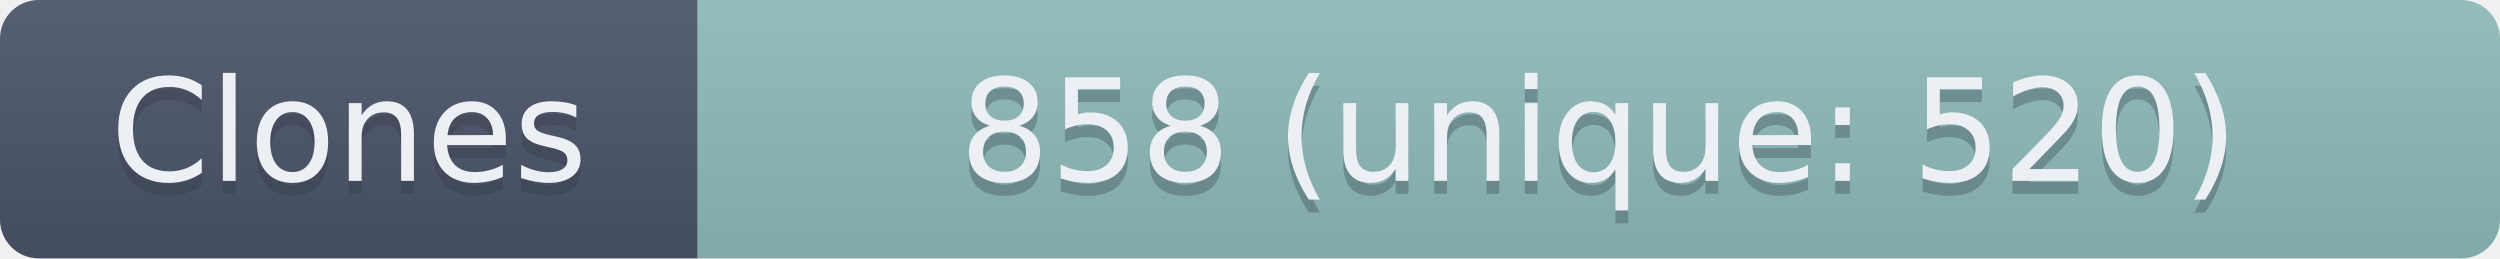
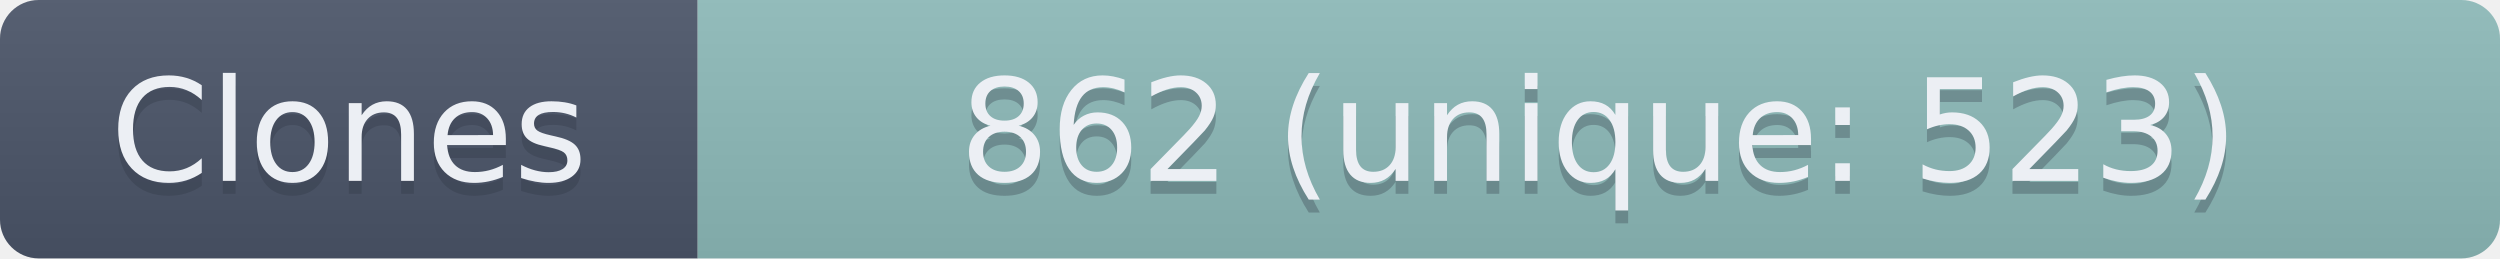
- <svg xmlns="http://www.w3.org/2000/svg" width="193.5" height="20" role="img" aria-label="Clones: 858 (unique: 520)">
+ <svg xmlns="http://www.w3.org/2000/svg" width="193.5" height="20" role="img" aria-label="Clones: 862 (unique: 523)">
  <linearGradient id="s" x2="0" y2="100%">
    <stop offset="0" stop-color="#bbb" stop-opacity=".1" />
    <stop offset="1" stop-opacity=".1" />
  </linearGradient>
  <clipPath id="r">
    <rect width="193.5" height="20" rx="3" fill="#fff" />
  </clipPath>
  <g clip-path="url(#r)">
    <rect width="54" height="20" fill="#4C566A" />
    <rect x="54" width="139.5" height="20" fill="#8FBCBB" />
    <rect width="193.5" height="20" fill="url(#s)" />
  </g>
  <g fill="#ECEFF4" text-anchor="middle" font-family="Verdana,Geneva,DejaVu Sans,sans-serif" text-rendering="geometricPrecision" font-size="110">
    <text aria-hidden="true" x="270" y="150" fill="#2E3440" fill-opacity=".3" transform="scale(.1)" textLength="440">Clones</text>
    <text x="270" y="140" transform="scale(.1)" textLength="440">Clones</text>
-     <text aria-hidden="true" x="1237.5" y="150" fill="#2E3440" fill-opacity=".3" transform="scale(.1)" textLength="1295">858 (unique: 520)</text>
-     <text x="1237.5" y="140" transform="scale(.1)" textLength="1295">858 (unique: 520)</text>
+     <text aria-hidden="true" x="1237.5" y="150" fill="#2E3440" fill-opacity=".3" transform="scale(.1)" textLength="1295">862 (unique: 523)</text>
+     <text x="1237.5" y="140" transform="scale(.1)" textLength="1295">862 (unique: 523)</text>
  </g>
</svg>
